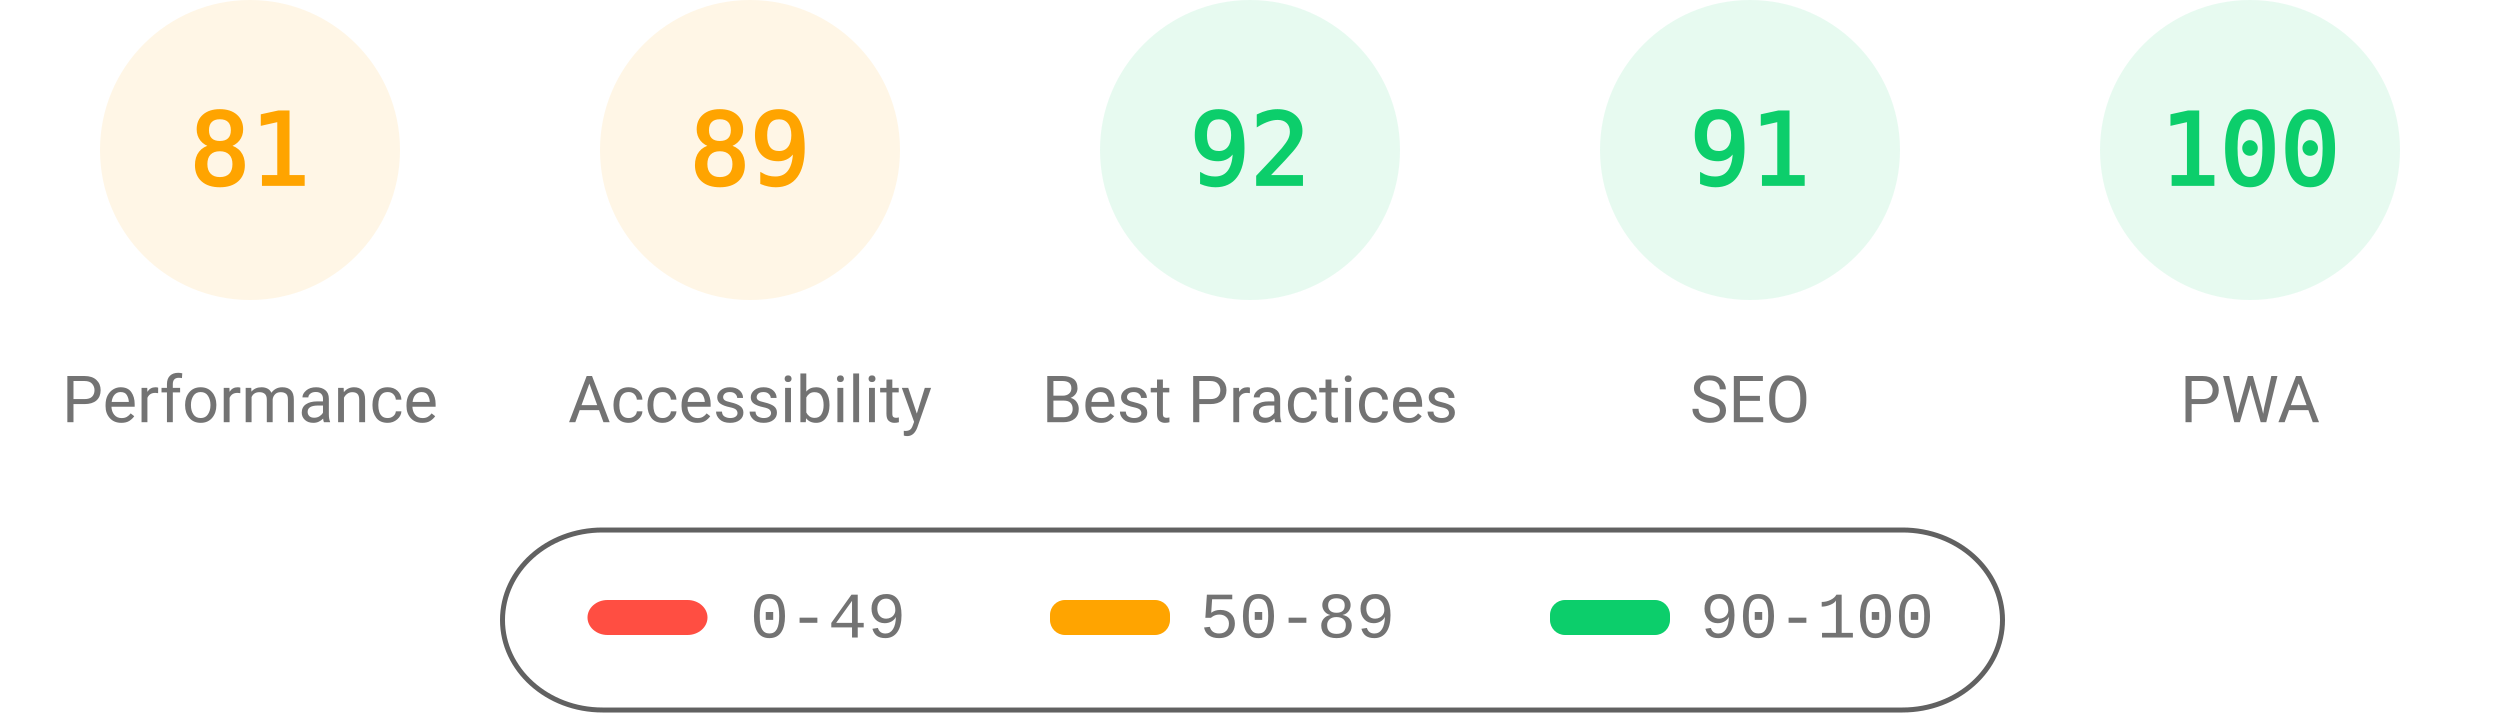
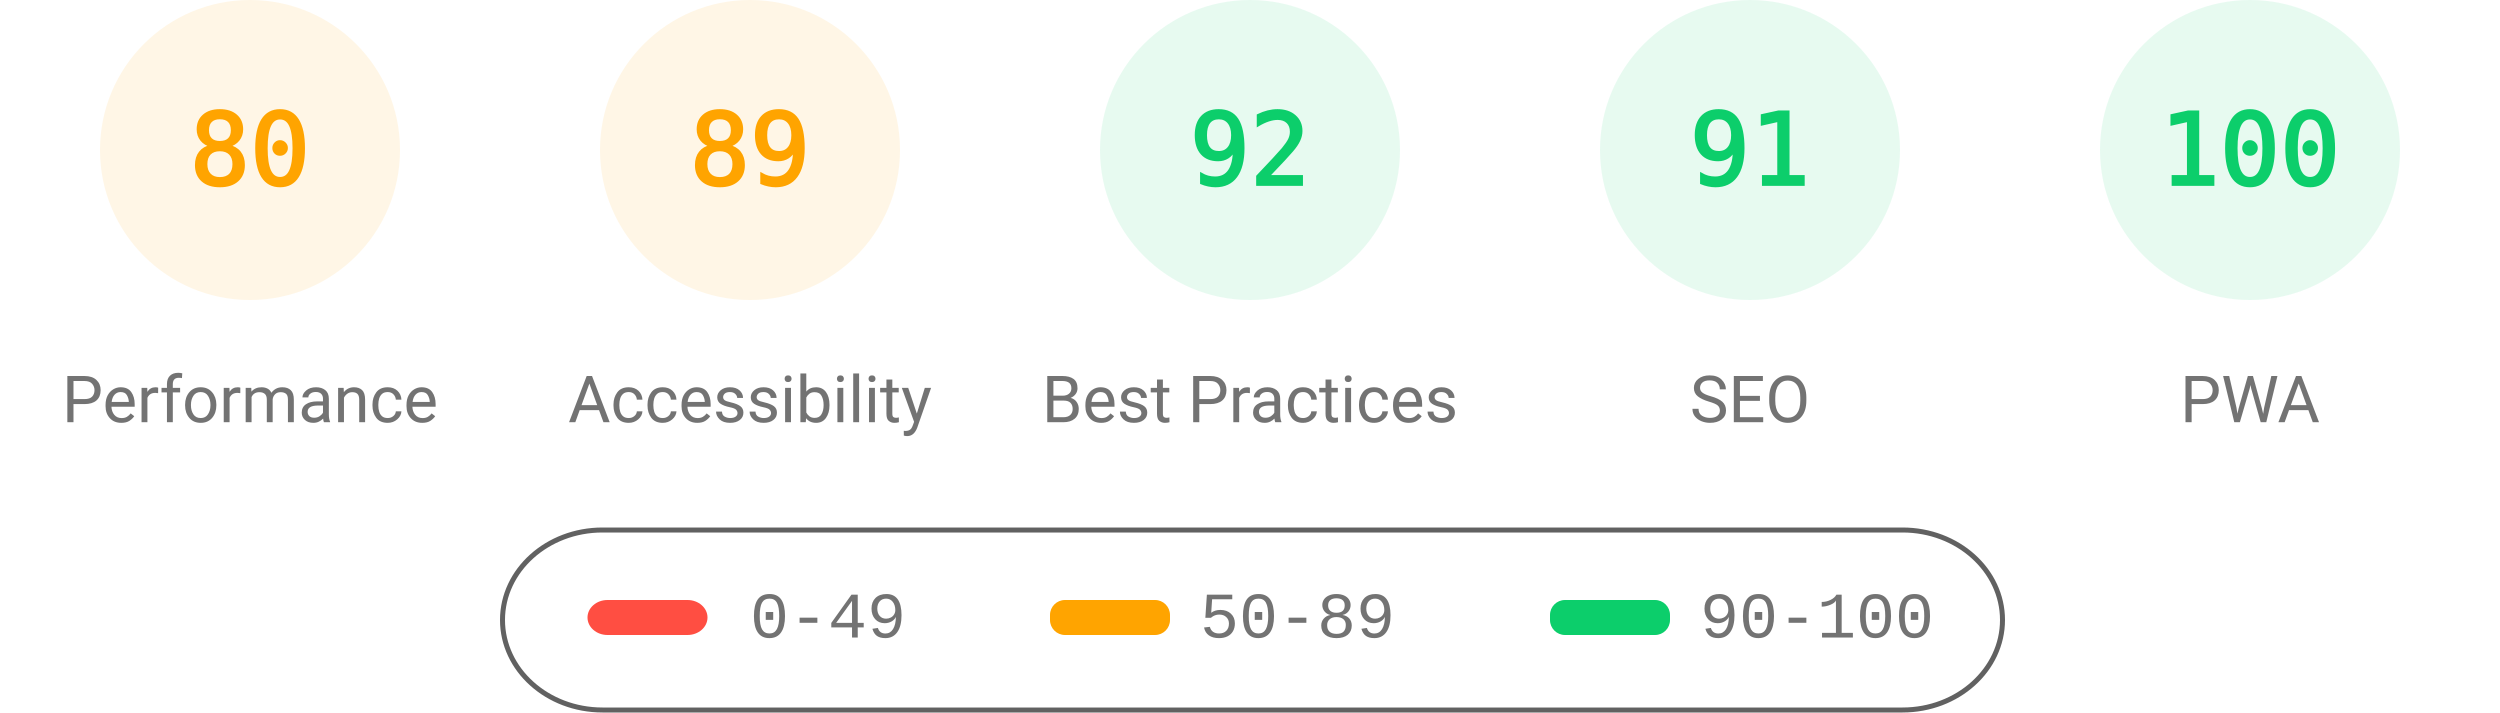
<svg xmlns="http://www.w3.org/2000/svg" fill="none" width="1000" height="285">
  <style>.gauge-base{opacity:.1}.gauge-arc{fill:none;animation-delay:250ms;stroke-linecap:round;transform:rotate(-90deg);transform-origin:100px 60px;animation:load-gauge 1s ease forwards}.guage-text{font-size:40px;font-family:monospace;text-align:center}.guage-red{color:#ff4e42;fill:#ff4e42;stroke:#ff4e42}.guage-orange{color:#ffa400;fill:#ffa400;stroke:#ffa400}.guage-green{color:#0cce6b;fill:#0cce6b;stroke:#0cce6b}.guage-undefined{color:#5c5c5c;fill:#5c5c5c;stroke:#5c5c5c}.guage-title{color:#737373;fill:#737373;stroke:none;font-size:26px;line-height:26px;font-family:Roboto,Halvetica,Arial,sans-serif}@keyframes load-gauge{from{stroke-dasharray:0 352.858}}</style>
  <svg class="guage-div guage-perf guage-orange" viewBox="0 0 200 200" width="200" height="200">
    <circle class="gauge-base" r="56" cx="100" cy="60" stroke-width="8" />
-     <circle class="gauge-arc guage-arc-1" r="56" cx="100" cy="60" stroke-width="8" style="stroke-dasharray:285.005,351.858" />
-     <text class="guage-text" x="100" y="60" alignment-baseline="central" dominant-baseline="central" text-anchor="middle">81</text>
+     <circle class="gauge-arc guage-arc-1" r="56" cx="100" cy="60" stroke-width="8" style="stroke-dasharray:281.486,351.858" />
+     <text class="guage-text" x="100" y="60" alignment-baseline="central" dominant-baseline="central" text-anchor="middle">80</text>
    <text class="guage-title" x="100" y="160" alignment-baseline="central" dominant-baseline="central" text-anchor="middle">Performance</text>
  </svg>
  <svg class="guage-div guage-acc guage-orange" viewBox="0 0 200 200" width="200" height="200" x="200">
    <circle class="gauge-base" r="56" cx="100" cy="60" stroke-width="8" />
    <circle class="gauge-arc guage-arc-2" r="56" cx="100" cy="60" stroke-width="8" style="stroke-dasharray:313.154,351.858" />
    <text class="guage-text" x="100" y="60" alignment-baseline="central" dominant-baseline="central" text-anchor="middle">89</text>
    <text class="guage-title" x="100" y="160" alignment-baseline="central" dominant-baseline="central" text-anchor="middle">Accessibility</text>
  </svg>
  <svg class="guage-div guage-best guage-green" viewBox="0 0 200 200" width="200" height="200" x="400">
    <circle class="gauge-base" r="56" cx="100" cy="60" stroke-width="8" />
    <circle class="gauge-arc guage-arc-3" r="56" cx="100" cy="60" stroke-width="8" style="stroke-dasharray:323.709,351.858" />
    <text class="guage-text" x="100" y="60" alignment-baseline="central" dominant-baseline="central" text-anchor="middle">92</text>
    <text class="guage-title" x="100" y="160" alignment-baseline="central" dominant-baseline="central" text-anchor="middle">Best Practices</text>
  </svg>
  <svg class="guage-div guage-seo guage-green" viewBox="0 0 200 200" width="200" height="200" x="600">
    <circle class="gauge-base" r="56" cx="100" cy="60" stroke-width="8" />
    <circle class="gauge-arc guage-arc-4" r="56" cx="100" cy="60" stroke-width="8" style="stroke-dasharray:320.191,351.858" />
    <text class="guage-text" x="100" y="60" alignment-baseline="central" dominant-baseline="central" text-anchor="middle">91</text>
    <text class="guage-title" x="100" y="160" alignment-baseline="central" dominant-baseline="central" text-anchor="middle">SEO</text>
  </svg>
  <svg class="guage-div guage-pwa guage-green" viewBox="0 0 200 200" width="200" height="200" x="800">
    <circle class="gauge-base" r="56" cx="100" cy="60" stroke-width="8" />
    <circle class="gauge-arc guage-arc-4" r="56" cx="100" cy="60" stroke-width="8" style="stroke-dasharray:351.858,351.858" />
    <text class="guage-text" x="100" y="60" alignment-baseline="central" dominant-baseline="central" text-anchor="middle">100</text>
    <text class="guage-title" x="100" y="160" alignment-baseline="central" dominant-baseline="central" text-anchor="middle">PWA</text>
  </svg>
  <svg width="604" height="76" x="200" y="210">
    <path fill="none" id="canvas_background" d="M-1-1h604v80H-1z" />
    <rect fill-opacity="0" stroke="#616161" stroke-width="2" rx="40" id="svg_2" height="72" width="600" y="2" x="1" fill="#000" />
    <rect stroke="#000" rx="8" id="svg_3" height="14" width="48" y="30" x="35" stroke-opacity="null" stroke-width="0" fill="#ff4e42" />
    <rect stroke="#000" rx="6" id="svg_4" height="14" width="48" y="30" x="220" stroke-opacity="null" stroke-width="0" fill="#ffa400" />
    <rect stroke="#000" rx="6" id="svg_5" height="14" width="48" y="30" x="420" stroke-opacity="null" stroke-width="0" fill="#0cce6b" />
    <text xml:space="preserve" text-anchor="start" font-family="'Courier New', Courier, monospace" font-size="26" id="svg_6" y="45" x="100" stroke-opacity="null" stroke-width="0" stroke="#000" fill="#737373">0-49</text>
    <text xml:space="preserve" text-anchor="start" font-family="'Courier New', Courier, monospace" font-size="26" id="svg_7" y="45" x="280" stroke-opacity="null" stroke-width="0" stroke="#000" fill="#737373">50-89</text>
    <text xml:space="preserve" text-anchor="start" font-family="'Courier New', Courier, monospace" font-size="26" id="svg_8" y="45" x="480" stroke-opacity="null" stroke-width="0" stroke="#000" fill="#737373">90-100</text>
  </svg>
</svg>
